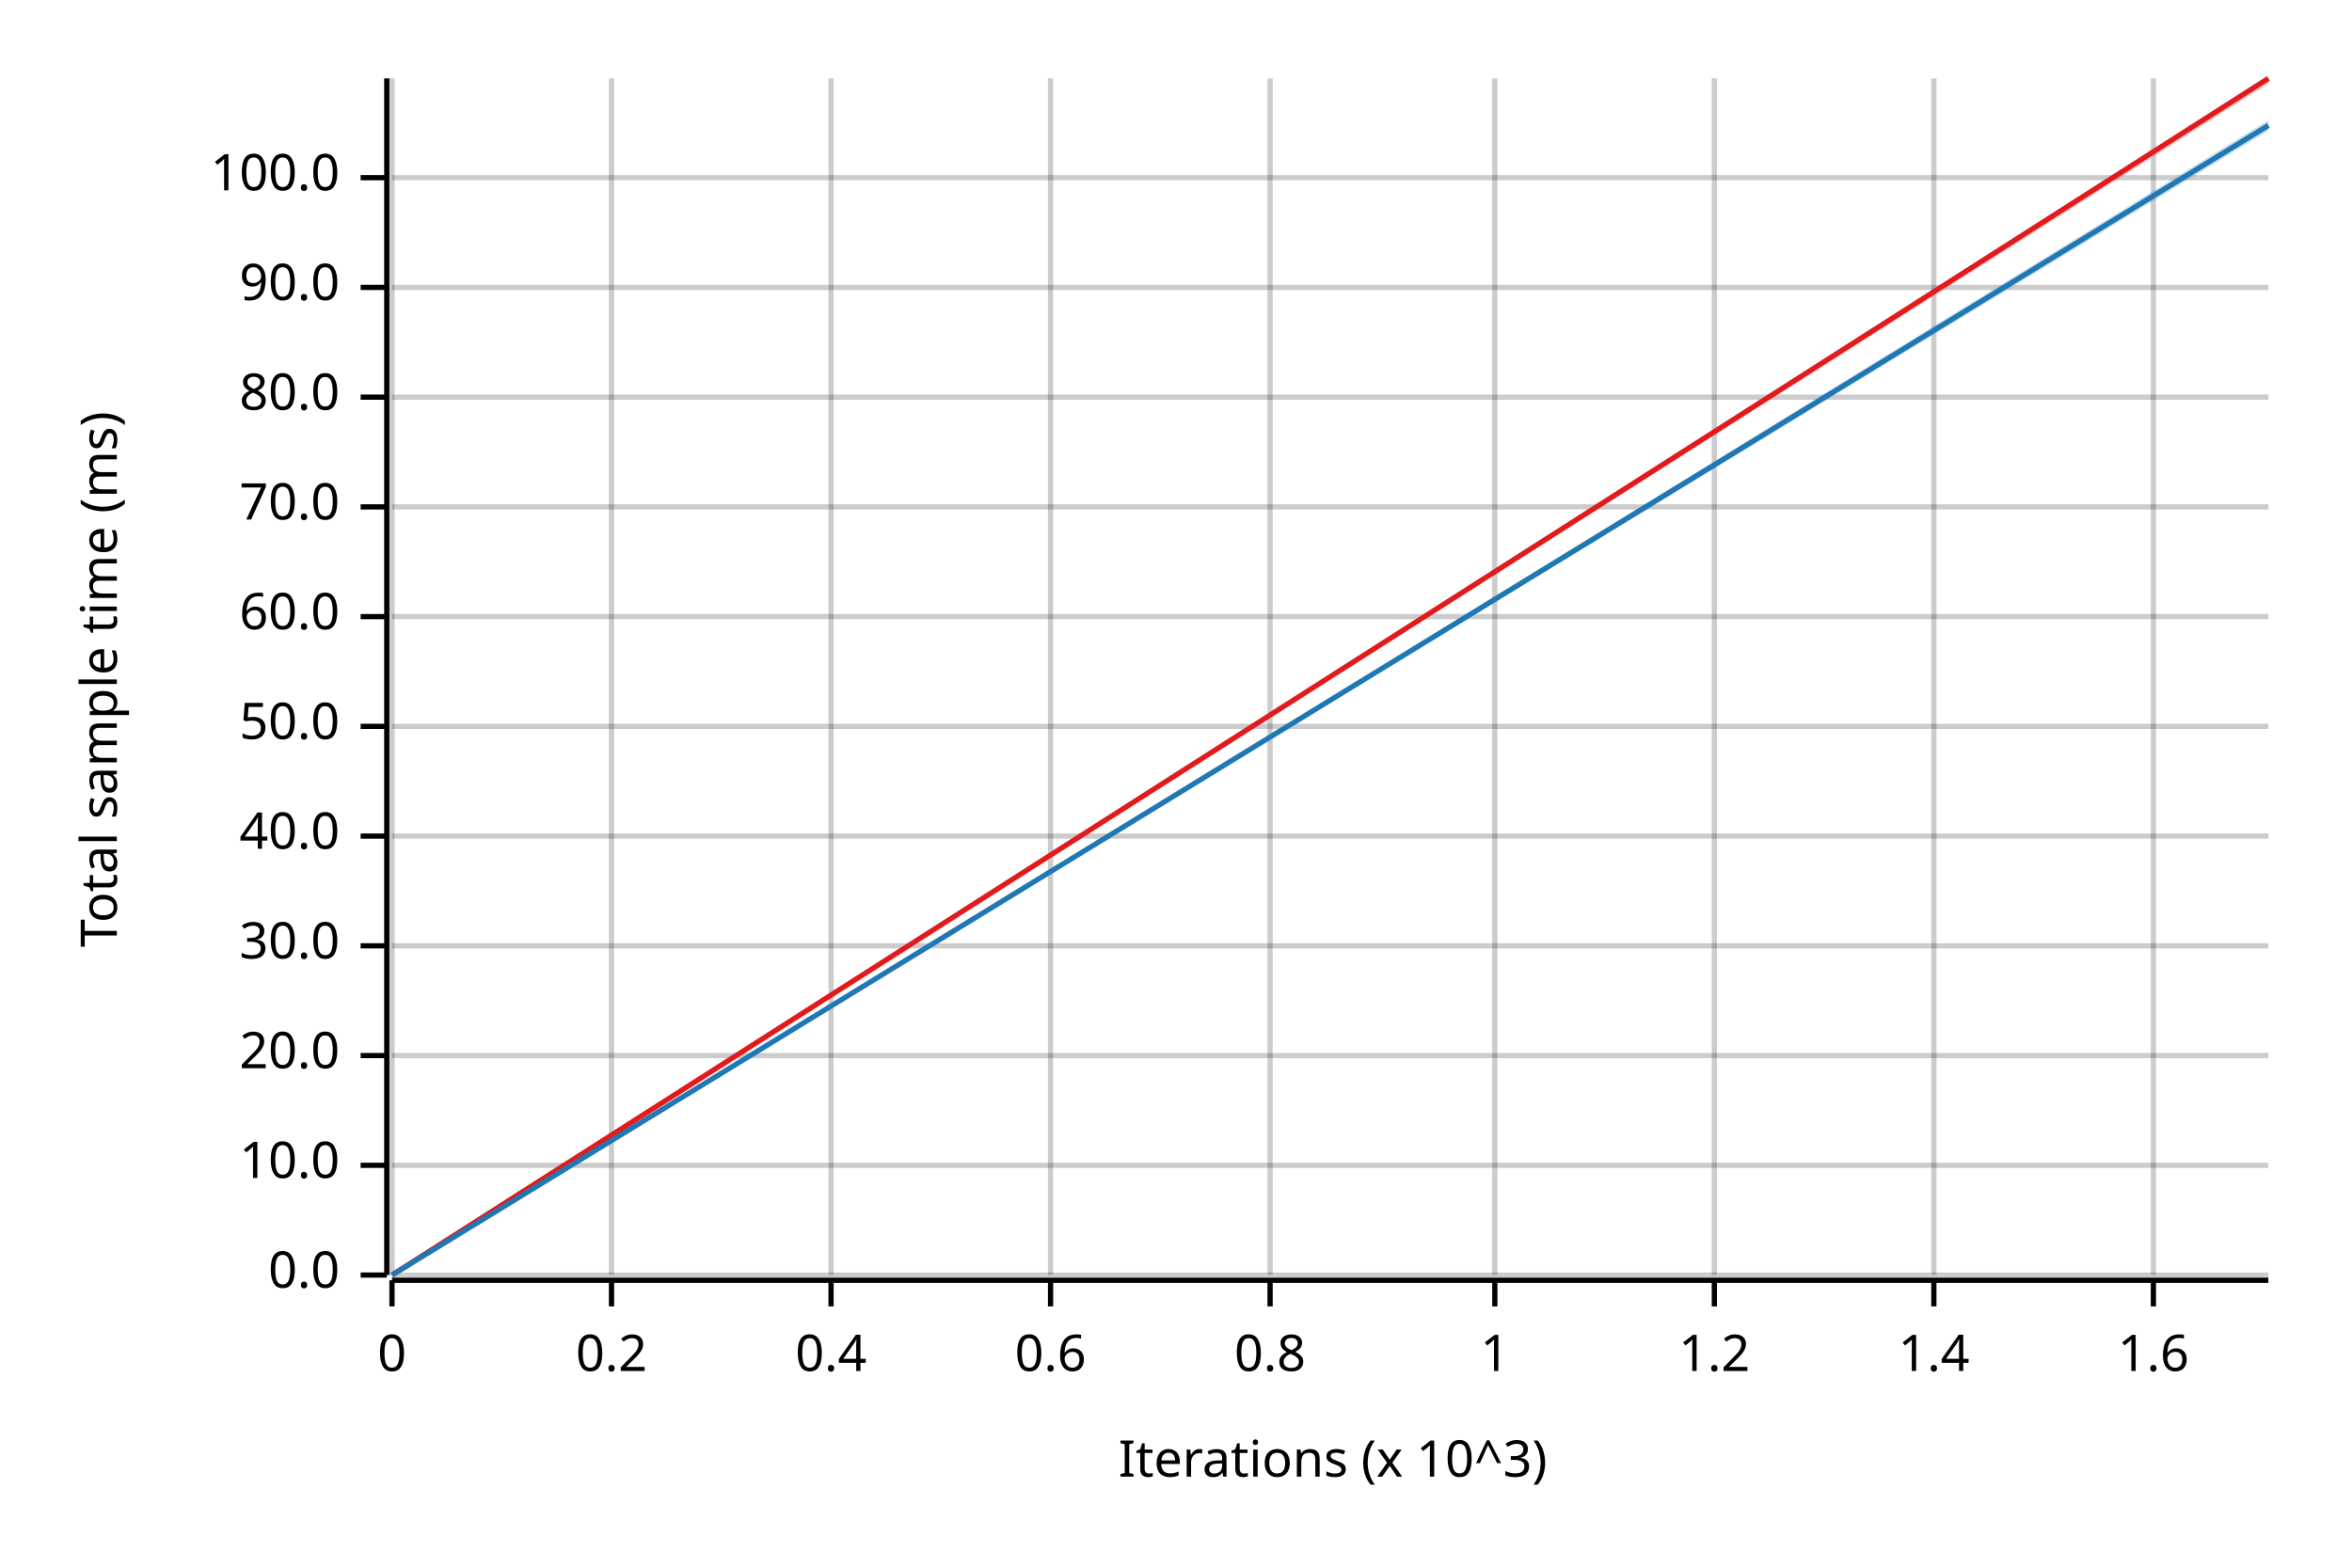
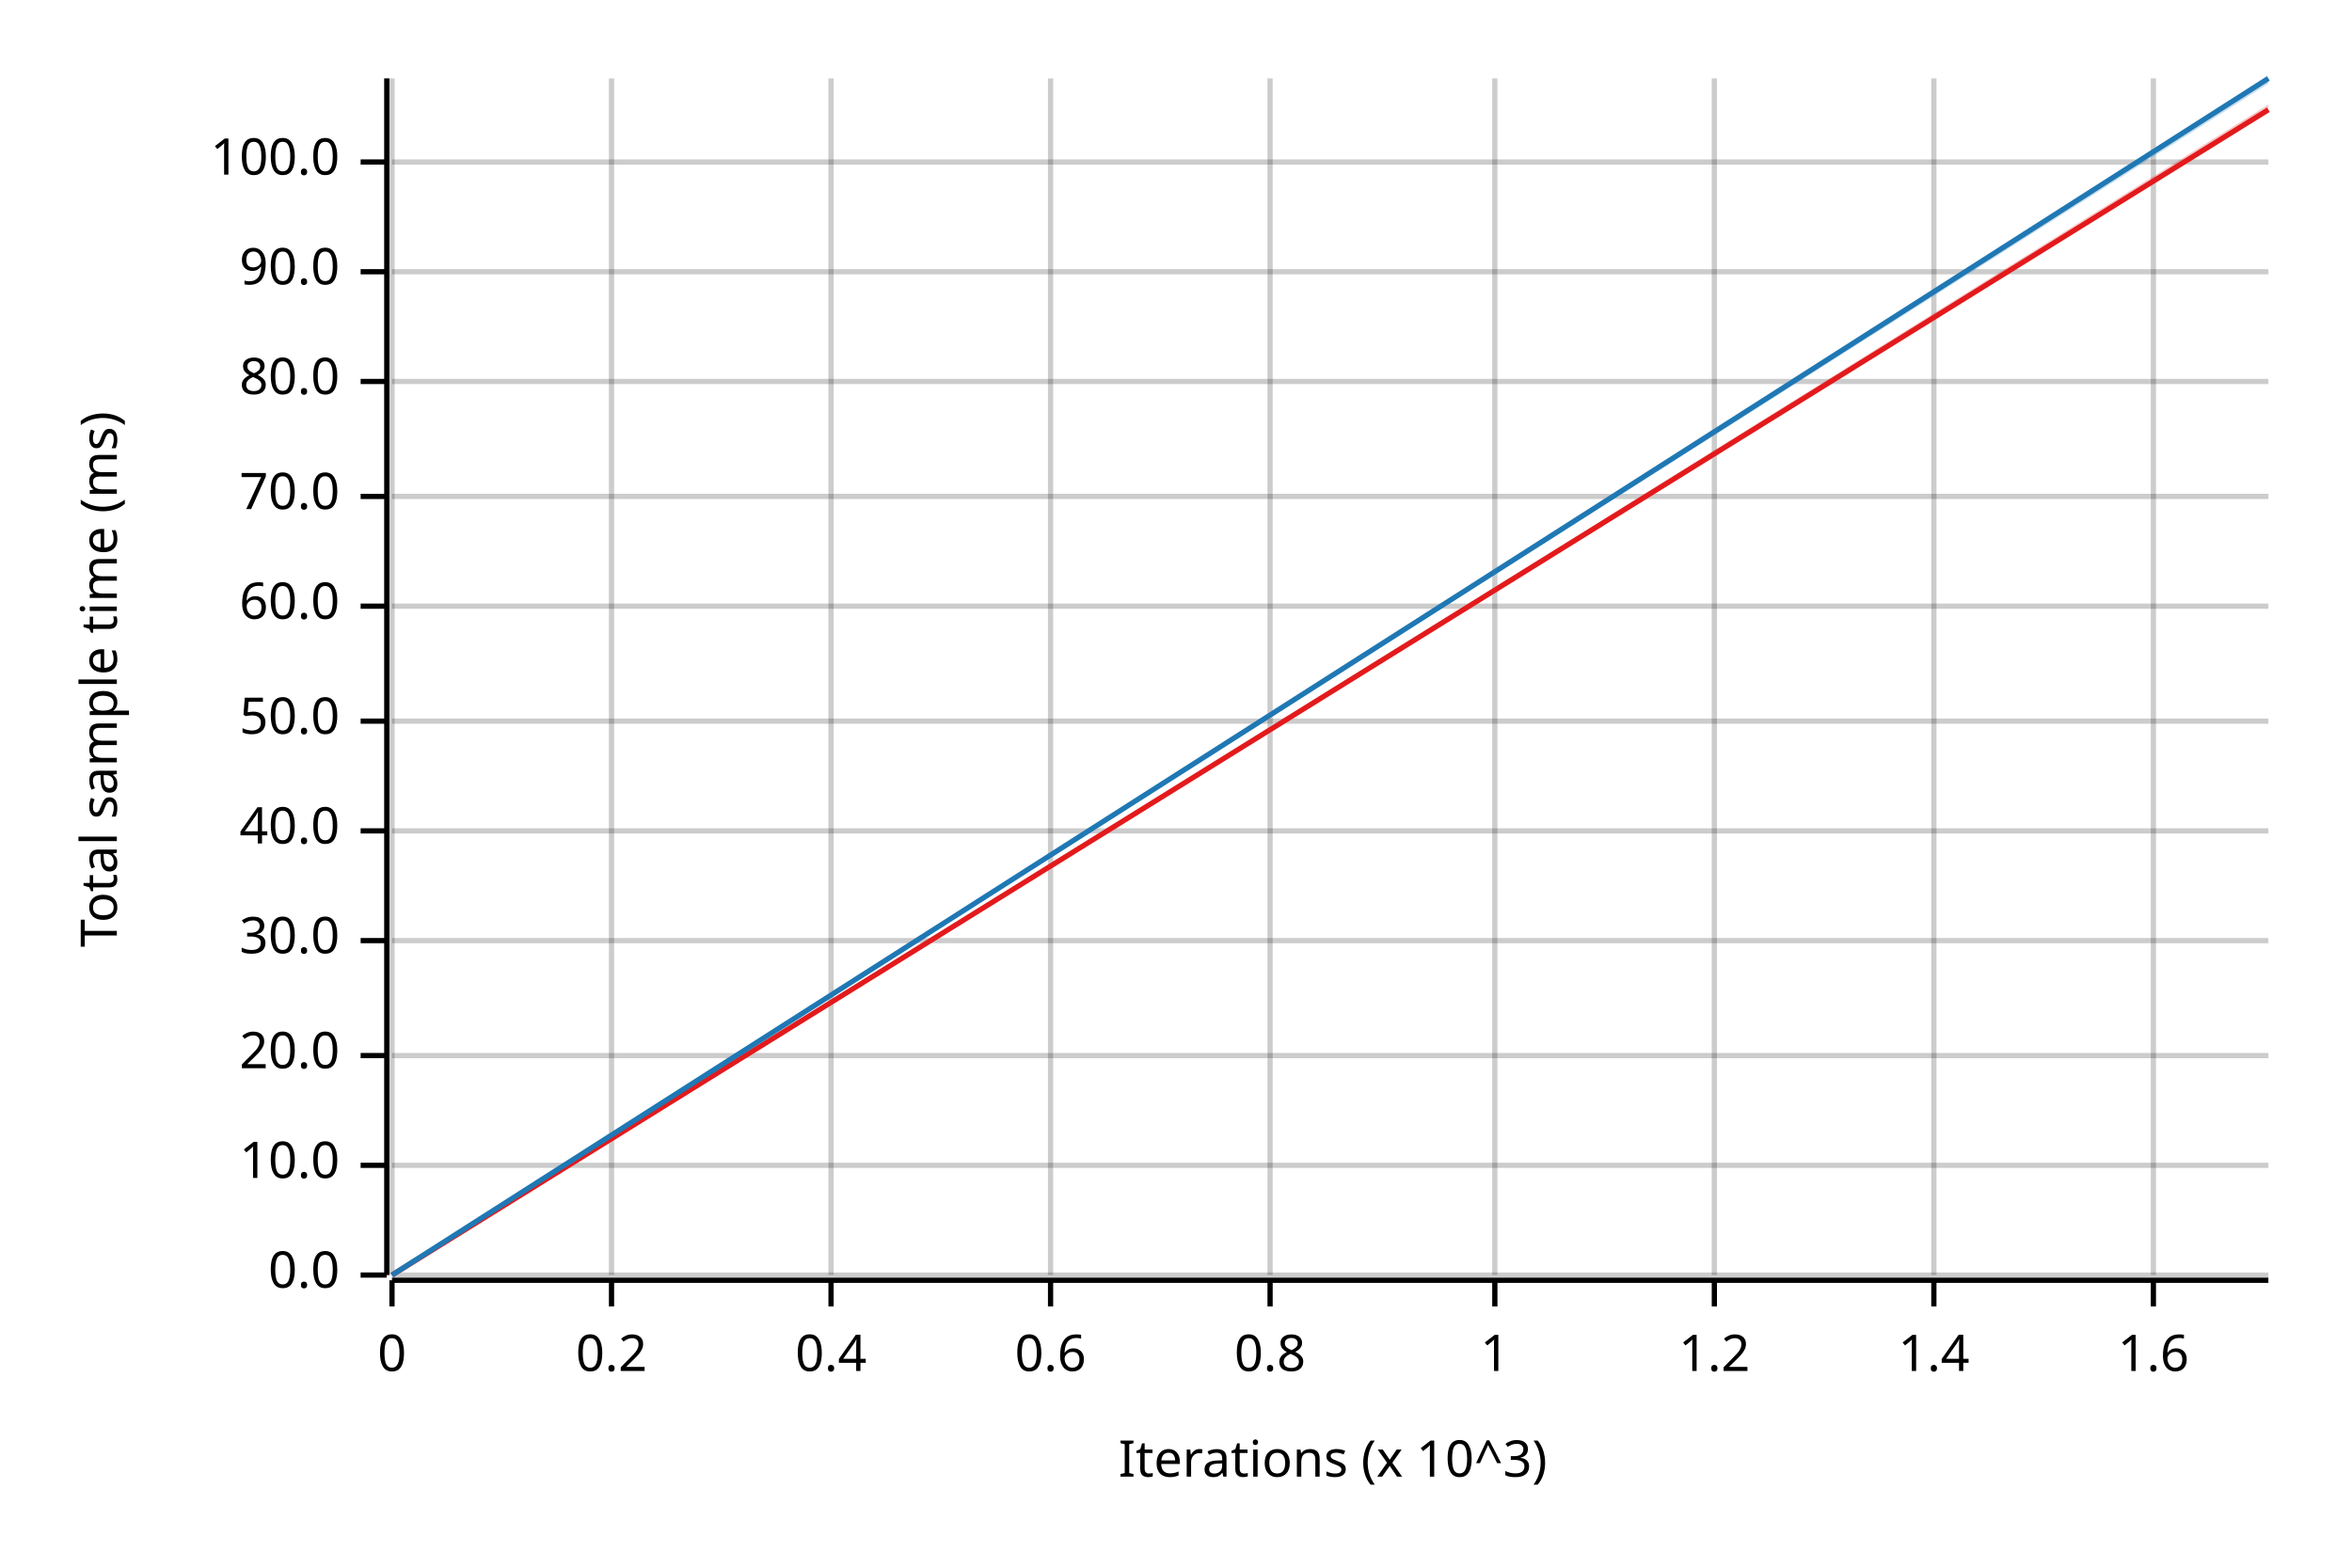
<svg xmlns="http://www.w3.org/2000/svg" width="450" height="300" viewBox="0 0 450 300">
  <text x="15" y="130" dy="0.76em" text-anchor="middle" font-family="sans-serif" font-size="9.677" opacity="1" fill="#000000" transform="rotate(270, 15, 130)">
Total sample time (ms)
</text>
  <text x="255" y="285" dy="-0.5ex" text-anchor="middle" font-family="sans-serif" font-size="9.677" opacity="1" fill="#000000">
Iterations (x 10^3)
</text>
  <line opacity="0.2" stroke="#000000" stroke-width="1" x1="75" y1="244" x2="75" y2="15" />
  <line opacity="0.2" stroke="#000000" stroke-width="1" x1="117" y1="244" x2="117" y2="15" />
  <line opacity="0.2" stroke="#000000" stroke-width="1" x1="159" y1="244" x2="159" y2="15" />
  <line opacity="0.2" stroke="#000000" stroke-width="1" x1="201" y1="244" x2="201" y2="15" />
  <line opacity="0.2" stroke="#000000" stroke-width="1" x1="243" y1="244" x2="243" y2="15" />
  <line opacity="0.2" stroke="#000000" stroke-width="1" x1="286" y1="244" x2="286" y2="15" />
  <line opacity="0.2" stroke="#000000" stroke-width="1" x1="328" y1="244" x2="328" y2="15" />
  <line opacity="0.2" stroke="#000000" stroke-width="1" x1="370" y1="244" x2="370" y2="15" />
  <line opacity="0.2" stroke="#000000" stroke-width="1" x1="412" y1="244" x2="412" y2="15" />
  <line opacity="0.2" stroke="#000000" stroke-width="1" x1="75" y1="244" x2="434" y2="244" />
  <line opacity="0.2" stroke="#000000" stroke-width="1" x1="75" y1="223" x2="434" y2="223" />
  <line opacity="0.2" stroke="#000000" stroke-width="1" x1="75" y1="202" x2="434" y2="202" />
-   <line opacity="0.2" stroke="#000000" stroke-width="1" x1="75" y1="181" x2="434" y2="181" />
-   <line opacity="0.2" stroke="#000000" stroke-width="1" x1="75" y1="160" x2="434" y2="160" />
-   <line opacity="0.2" stroke="#000000" stroke-width="1" x1="75" y1="139" x2="434" y2="139" />
-   <line opacity="0.2" stroke="#000000" stroke-width="1" x1="75" y1="118" x2="434" y2="118" />
-   <line opacity="0.2" stroke="#000000" stroke-width="1" x1="75" y1="97" x2="434" y2="97" />
-   <line opacity="0.2" stroke="#000000" stroke-width="1" x1="75" y1="76" x2="434" y2="76" />
-   <line opacity="0.2" stroke="#000000" stroke-width="1" x1="75" y1="55" x2="434" y2="55" />
-   <line opacity="0.2" stroke="#000000" stroke-width="1" x1="75" y1="34" x2="434" y2="34" />
+   <line opacity="0.2" stroke="#000000" stroke-width="1" x1="75" y1="180" x2="434" y2="180" />
+   <line opacity="0.2" stroke="#000000" stroke-width="1" x1="75" y1="159" x2="434" y2="159" />
+   <line opacity="0.2" stroke="#000000" stroke-width="1" x1="75" y1="138" x2="434" y2="138" />
+   <line opacity="0.2" stroke="#000000" stroke-width="1" x1="75" y1="116" x2="434" y2="116" />
+   <line opacity="0.2" stroke="#000000" stroke-width="1" x1="75" y1="95" x2="434" y2="95" />
+   <line opacity="0.2" stroke="#000000" stroke-width="1" x1="75" y1="73" x2="434" y2="73" />
+   <line opacity="0.2" stroke="#000000" stroke-width="1" x1="75" y1="52" x2="434" y2="52" />
+   <line opacity="0.2" stroke="#000000" stroke-width="1" x1="75" y1="31" x2="434" y2="31" />
  <polyline fill="none" opacity="1" stroke="#000000" stroke-width="1" points="74,15 74,244 " />
  <text x="65" y="244" dy="0.5ex" text-anchor="end" font-family="sans-serif" font-size="9.677" opacity="1" fill="#000000">
0.0
</text>
  <polyline fill="none" opacity="1" stroke="#000000" stroke-width="1" points="69,244 74,244 " />
  <text x="65" y="223" dy="0.5ex" text-anchor="end" font-family="sans-serif" font-size="9.677" opacity="1" fill="#000000">
10.0
</text>
  <polyline fill="none" opacity="1" stroke="#000000" stroke-width="1" points="69,223 74,223 " />
  <text x="65" y="202" dy="0.5ex" text-anchor="end" font-family="sans-serif" font-size="9.677" opacity="1" fill="#000000">
20.0
</text>
  <polyline fill="none" opacity="1" stroke="#000000" stroke-width="1" points="69,202 74,202 " />
-   <text x="65" y="181" dy="0.5ex" text-anchor="end" font-family="sans-serif" font-size="9.677" opacity="1" fill="#000000">
+   <text x="65" y="180" dy="0.5ex" text-anchor="end" font-family="sans-serif" font-size="9.677" opacity="1" fill="#000000">
30.0
</text>
-   <polyline fill="none" opacity="1" stroke="#000000" stroke-width="1" points="69,181 74,181 " />
-   <text x="65" y="160" dy="0.5ex" text-anchor="end" font-family="sans-serif" font-size="9.677" opacity="1" fill="#000000">
+   <polyline fill="none" opacity="1" stroke="#000000" stroke-width="1" points="69,180 74,180 " />
+   <text x="65" y="159" dy="0.5ex" text-anchor="end" font-family="sans-serif" font-size="9.677" opacity="1" fill="#000000">
40.0
</text>
-   <polyline fill="none" opacity="1" stroke="#000000" stroke-width="1" points="69,160 74,160 " />
-   <text x="65" y="139" dy="0.5ex" text-anchor="end" font-family="sans-serif" font-size="9.677" opacity="1" fill="#000000">
+   <polyline fill="none" opacity="1" stroke="#000000" stroke-width="1" points="69,159 74,159 " />
+   <text x="65" y="138" dy="0.5ex" text-anchor="end" font-family="sans-serif" font-size="9.677" opacity="1" fill="#000000">
50.0
</text>
-   <polyline fill="none" opacity="1" stroke="#000000" stroke-width="1" points="69,139 74,139 " />
-   <text x="65" y="118" dy="0.5ex" text-anchor="end" font-family="sans-serif" font-size="9.677" opacity="1" fill="#000000">
+   <polyline fill="none" opacity="1" stroke="#000000" stroke-width="1" points="69,138 74,138 " />
+   <text x="65" y="116" dy="0.5ex" text-anchor="end" font-family="sans-serif" font-size="9.677" opacity="1" fill="#000000">
60.0
</text>
-   <polyline fill="none" opacity="1" stroke="#000000" stroke-width="1" points="69,118 74,118 " />
-   <text x="65" y="97" dy="0.5ex" text-anchor="end" font-family="sans-serif" font-size="9.677" opacity="1" fill="#000000">
+   <polyline fill="none" opacity="1" stroke="#000000" stroke-width="1" points="69,116 74,116 " />
+   <text x="65" y="95" dy="0.5ex" text-anchor="end" font-family="sans-serif" font-size="9.677" opacity="1" fill="#000000">
70.0
</text>
-   <polyline fill="none" opacity="1" stroke="#000000" stroke-width="1" points="69,97 74,97 " />
-   <text x="65" y="76" dy="0.5ex" text-anchor="end" font-family="sans-serif" font-size="9.677" opacity="1" fill="#000000">
+   <polyline fill="none" opacity="1" stroke="#000000" stroke-width="1" points="69,95 74,95 " />
+   <text x="65" y="73" dy="0.5ex" text-anchor="end" font-family="sans-serif" font-size="9.677" opacity="1" fill="#000000">
80.0
</text>
-   <polyline fill="none" opacity="1" stroke="#000000" stroke-width="1" points="69,76 74,76 " />
-   <text x="65" y="55" dy="0.5ex" text-anchor="end" font-family="sans-serif" font-size="9.677" opacity="1" fill="#000000">
+   <polyline fill="none" opacity="1" stroke="#000000" stroke-width="1" points="69,73 74,73 " />
+   <text x="65" y="52" dy="0.5ex" text-anchor="end" font-family="sans-serif" font-size="9.677" opacity="1" fill="#000000">
90.0
</text>
-   <polyline fill="none" opacity="1" stroke="#000000" stroke-width="1" points="69,55 74,55 " />
-   <text x="65" y="34" dy="0.5ex" text-anchor="end" font-family="sans-serif" font-size="9.677" opacity="1" fill="#000000">
+   <polyline fill="none" opacity="1" stroke="#000000" stroke-width="1" points="69,52 74,52 " />
+   <text x="65" y="31" dy="0.5ex" text-anchor="end" font-family="sans-serif" font-size="9.677" opacity="1" fill="#000000">
100.0
</text>
-   <polyline fill="none" opacity="1" stroke="#000000" stroke-width="1" points="69,34 74,34 " />
+   <polyline fill="none" opacity="1" stroke="#000000" stroke-width="1" points="69,31 74,31 " />
  <polyline fill="none" opacity="1" stroke="#000000" stroke-width="1" points="75,245 434,245 " />
  <text x="75" y="255" dy="0.76em" text-anchor="middle" font-family="sans-serif" font-size="9.677" opacity="1" fill="#000000">
0
</text>
  <polyline fill="none" opacity="1" stroke="#000000" stroke-width="1" points="75,245 75,250 " />
  <text x="117" y="255" dy="0.76em" text-anchor="middle" font-family="sans-serif" font-size="9.677" opacity="1" fill="#000000">
0.2
</text>
  <polyline fill="none" opacity="1" stroke="#000000" stroke-width="1" points="117,245 117,250 " />
  <text x="159" y="255" dy="0.76em" text-anchor="middle" font-family="sans-serif" font-size="9.677" opacity="1" fill="#000000">
0.4
</text>
  <polyline fill="none" opacity="1" stroke="#000000" stroke-width="1" points="159,245 159,250 " />
  <text x="201" y="255" dy="0.76em" text-anchor="middle" font-family="sans-serif" font-size="9.677" opacity="1" fill="#000000">
0.6
</text>
  <polyline fill="none" opacity="1" stroke="#000000" stroke-width="1" points="201,245 201,250 " />
  <text x="243" y="255" dy="0.76em" text-anchor="middle" font-family="sans-serif" font-size="9.677" opacity="1" fill="#000000">
0.8
</text>
  <polyline fill="none" opacity="1" stroke="#000000" stroke-width="1" points="243,245 243,250 " />
  <text x="286" y="255" dy="0.76em" text-anchor="middle" font-family="sans-serif" font-size="9.677" opacity="1" fill="#000000">
1
</text>
  <polyline fill="none" opacity="1" stroke="#000000" stroke-width="1" points="286,245 286,250 " />
  <text x="328" y="255" dy="0.76em" text-anchor="middle" font-family="sans-serif" font-size="9.677" opacity="1" fill="#000000">
1.2
</text>
  <polyline fill="none" opacity="1" stroke="#000000" stroke-width="1" points="328,245 328,250 " />
  <text x="370" y="255" dy="0.76em" text-anchor="middle" font-family="sans-serif" font-size="9.677" opacity="1" fill="#000000">
1.4
</text>
  <polyline fill="none" opacity="1" stroke="#000000" stroke-width="1" points="370,245 370,250 " />
  <text x="412" y="255" dy="0.76em" text-anchor="middle" font-family="sans-serif" font-size="9.677" opacity="1" fill="#000000">
1.6
</text>
  <polyline fill="none" opacity="1" stroke="#000000" stroke-width="1" points="412,245 412,250 " />
-   <polyline fill="none" opacity="1" stroke="#E31A1C" stroke-width="1" points="75,244 434,15 " />
-   <polygon opacity="0.25" fill="#E31A1C" points="75,244 434,16 434,15 " />
-   <polyline fill="none" opacity="1" stroke="#1F78B4" stroke-width="1" points="75,244 434,24 " />
-   <polygon opacity="0.25" fill="#1F78B4" points="75,244 434,25 434,23 " />
+   <polyline fill="none" opacity="1" stroke="#E31A1C" stroke-width="1" points="75,244 434,21 " />
+   <polygon opacity="0.25" fill="#E31A1C" points="75,244 434,21 434,20 " />
+   <polyline fill="none" opacity="1" stroke="#1F78B4" stroke-width="1" points="75,244 434,15 " />
+   <polygon opacity="0.25" fill="#1F78B4" points="75,244 434,16 434,15 " />
</svg>
